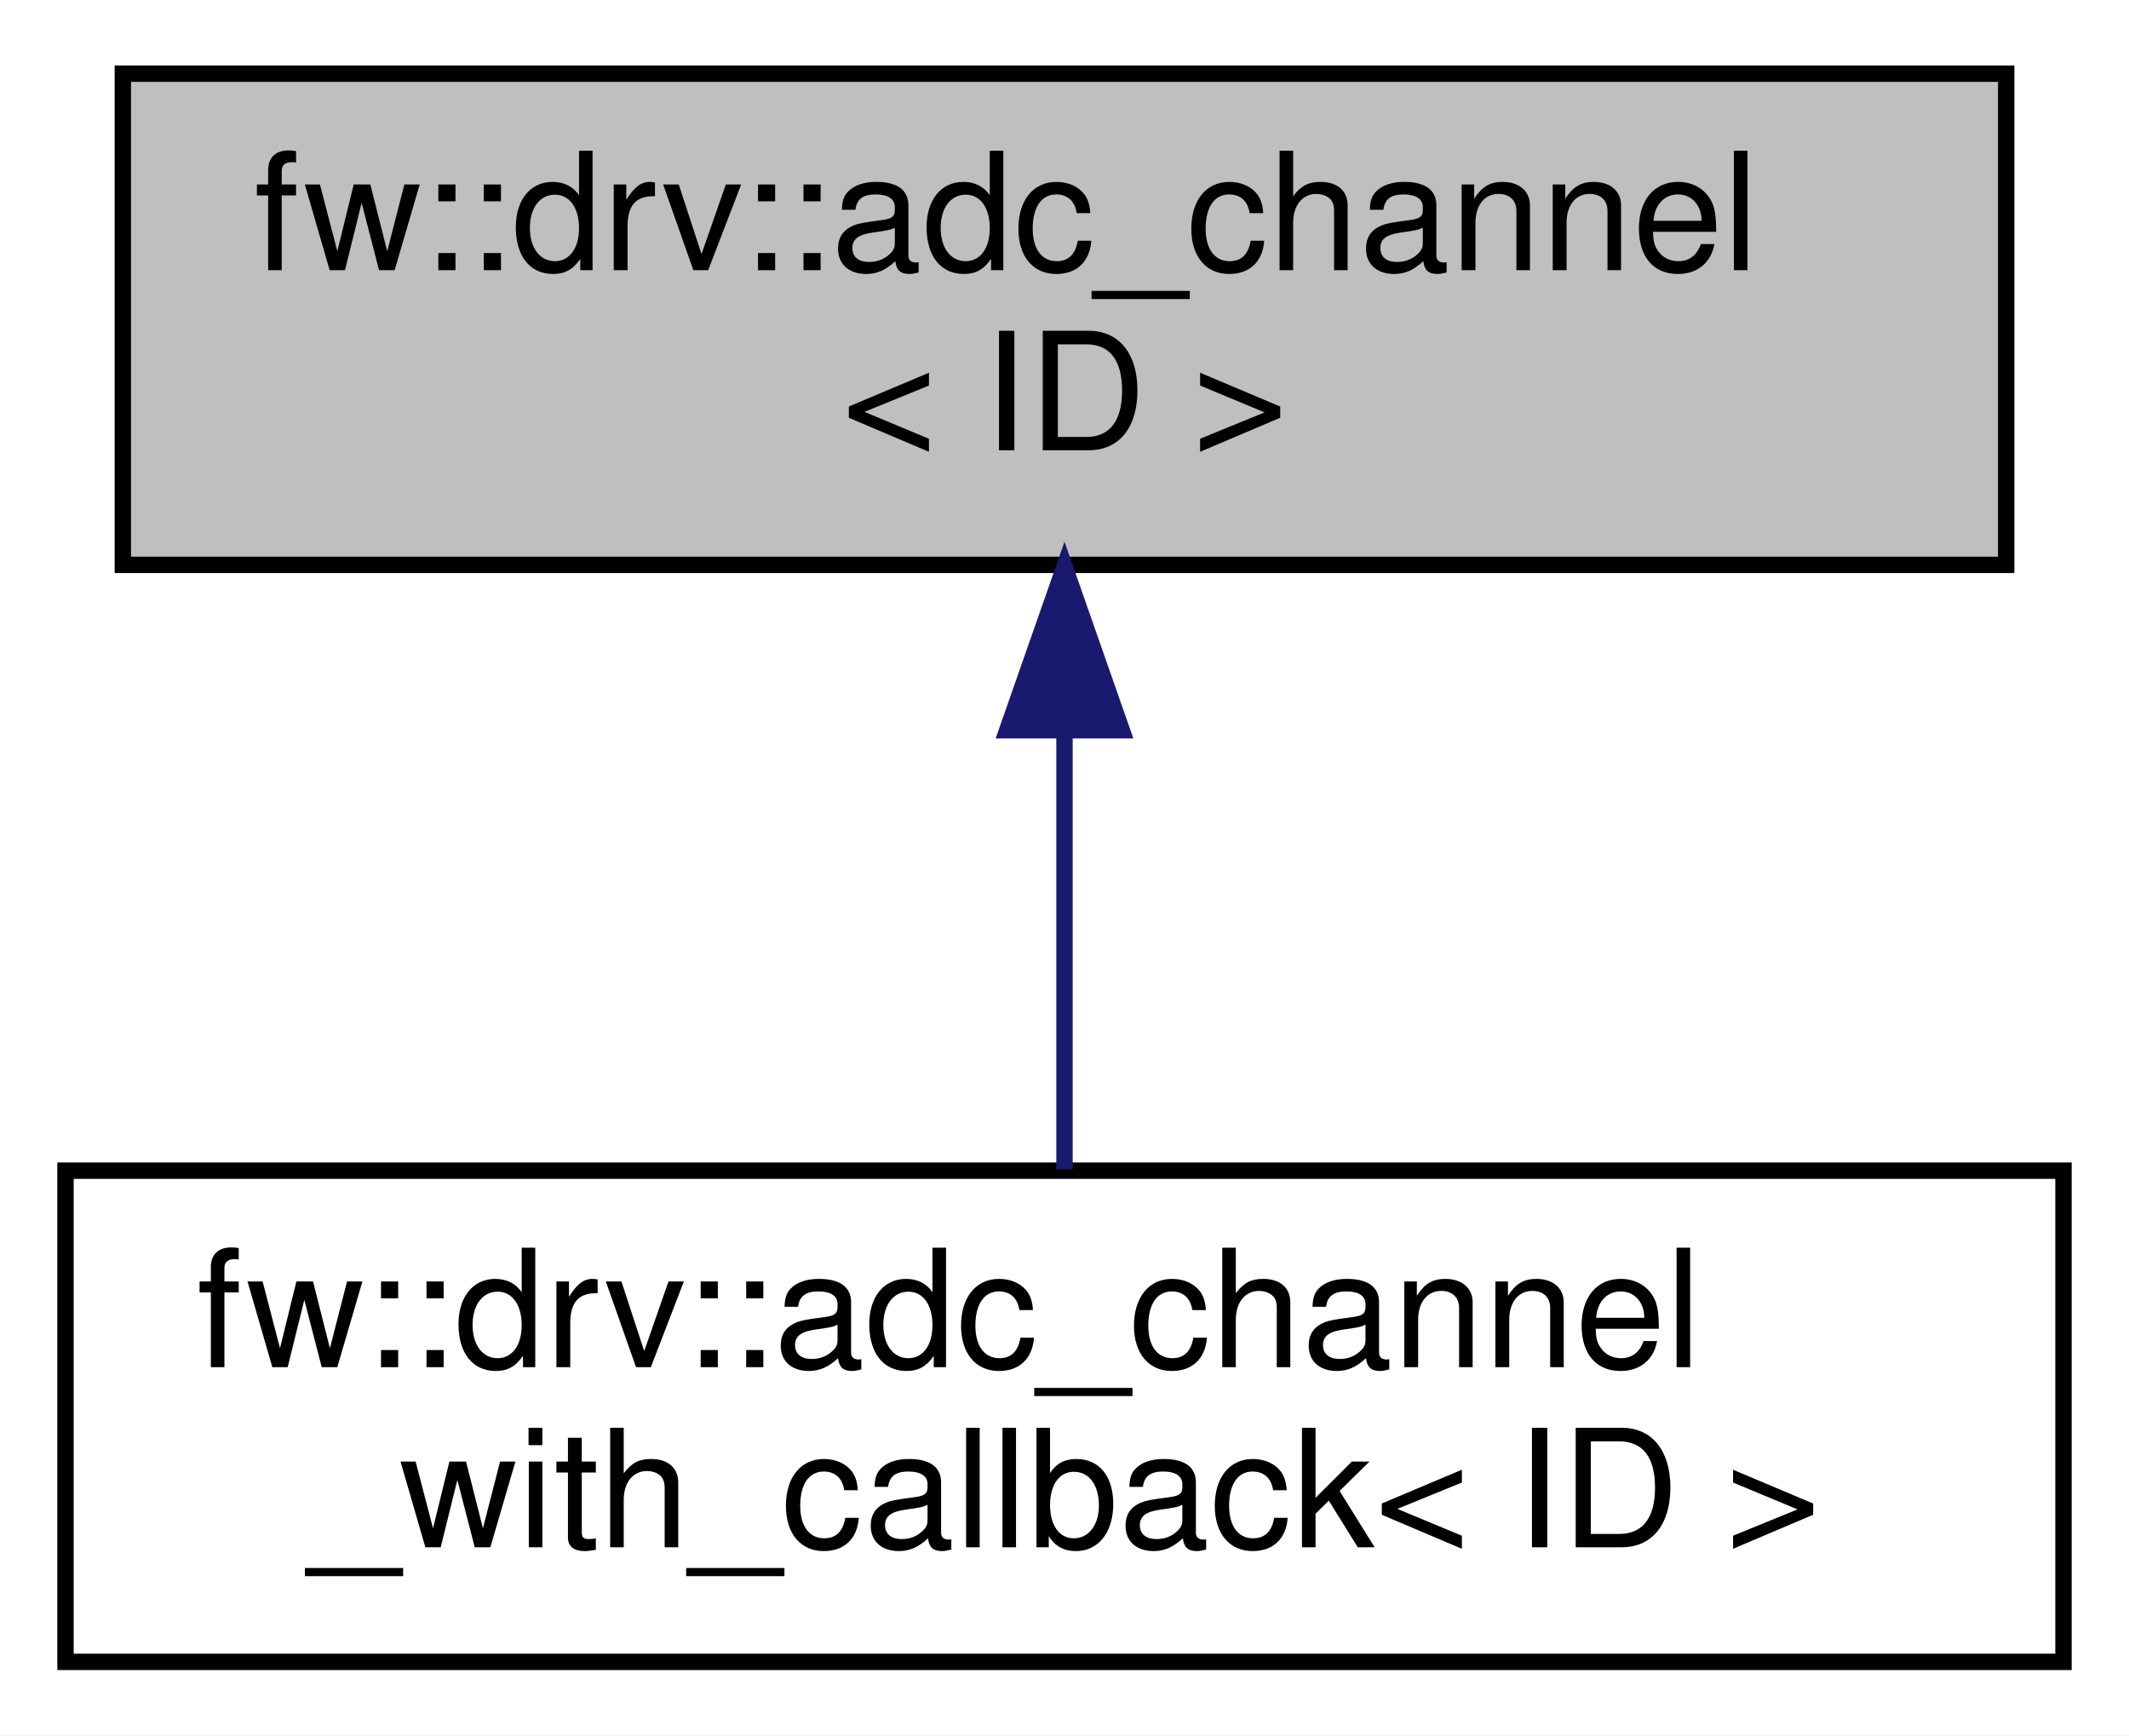
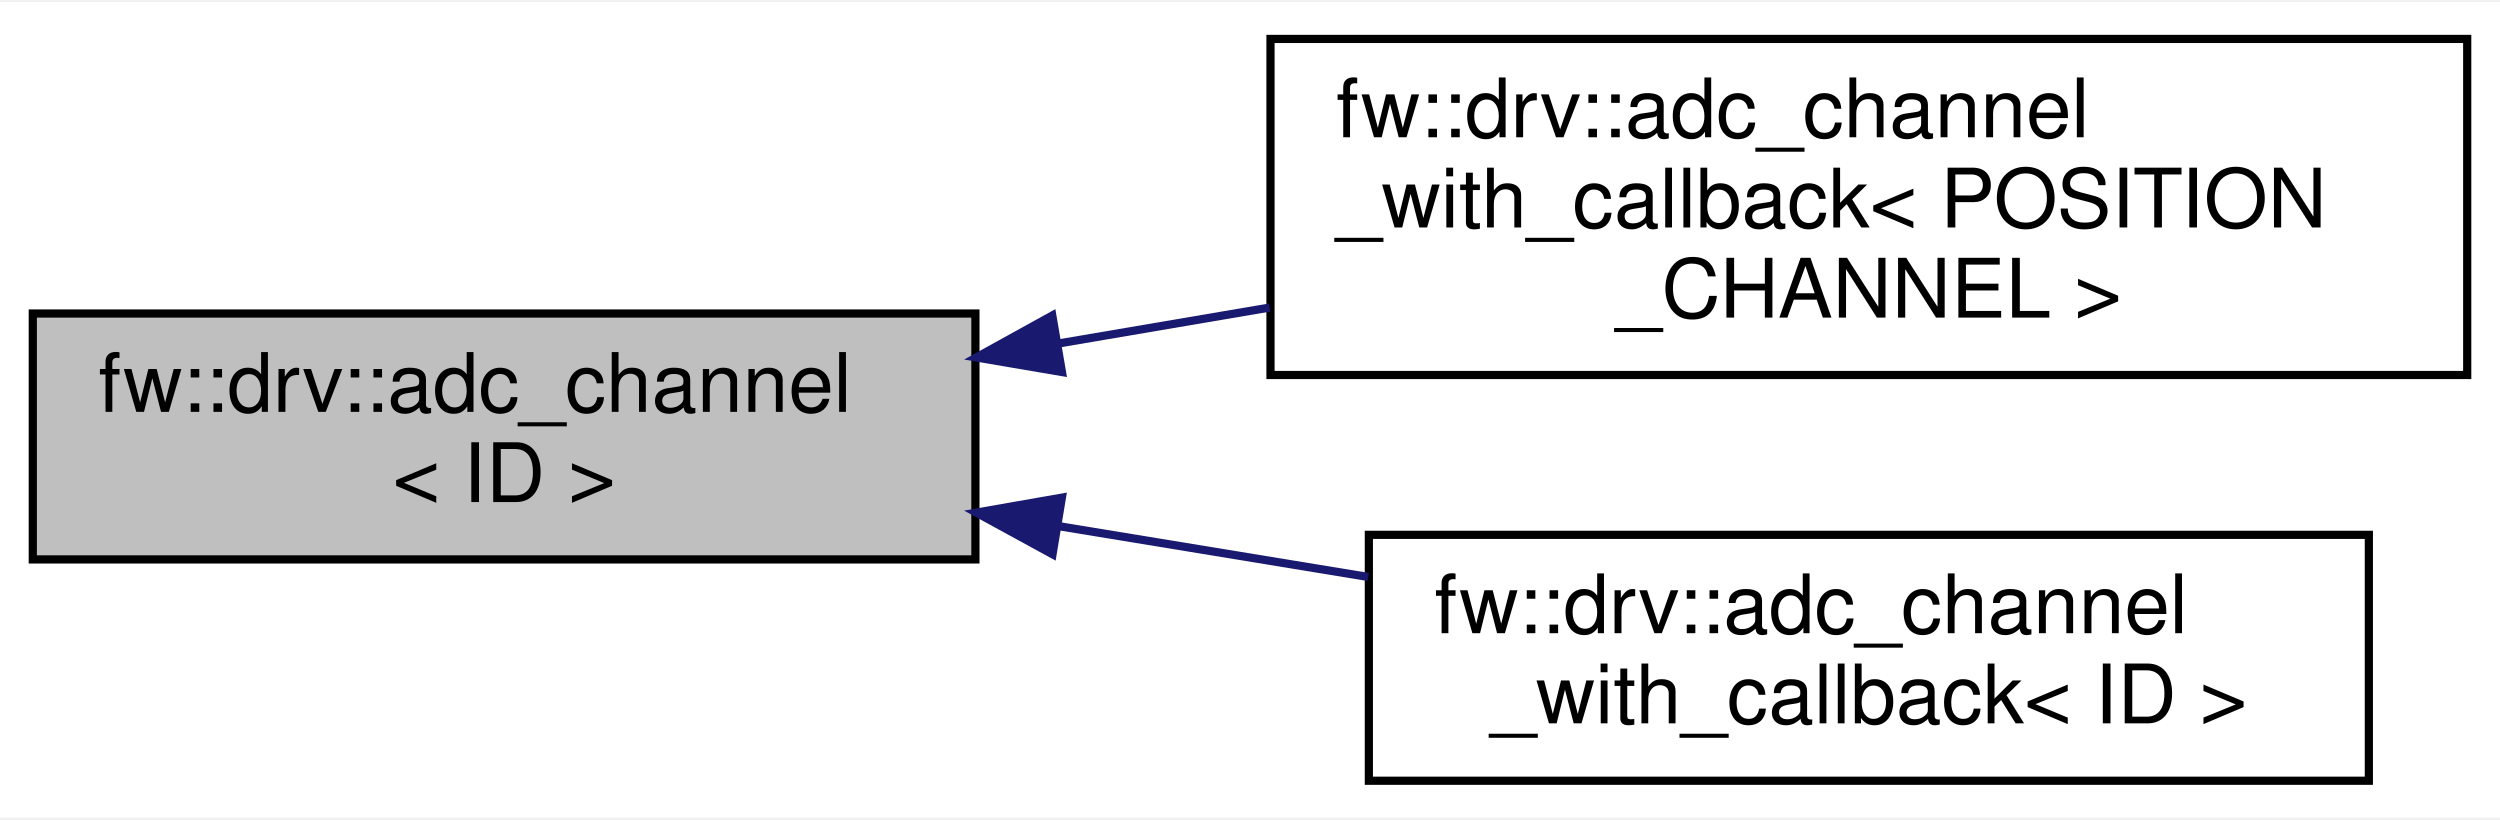
- <svg xmlns="http://www.w3.org/2000/svg" xmlns:xlink="http://www.w3.org/1999/xlink" width="130pt" height="106pt" viewBox="0.00 0.00 130.00 106.00">
-   <g id="graph0" class="graph" transform="scale(1 1) rotate(0) translate(4 102)">
-     <polygon fill="white" stroke="transparent" points="-4,4 -4,-102 126,-102 126,4 -4,4" />
+ <svg xmlns="http://www.w3.org/2000/svg" xmlns:xlink="http://www.w3.org/1999/xlink" width="305pt" height="100pt" viewBox="0.00 0.00 305.00 99.50">
+   <g id="graph0" class="graph" transform="scale(1 1) rotate(0) translate(4 95.5)">
+     <polygon fill="white" stroke="transparent" points="-4,4 -4,-95.5 301,-95.5 301,4 -4,4" />
    <g id="node1" class="node">
      <g id="a_node1">
        <a xlink:title=" ">
-           <polygon fill="#bfbfbf" stroke="black" points="3.5,-67.5 3.5,-97.5 118.5,-97.5 118.5,-67.5 3.5,-67.5" />
-           <text text-anchor="start" x="11.5" y="-85.5" font-family="Helvetica,sans-Serif" font-size="10.00">fw::drv::adc_channel</text>
-           <text text-anchor="middle" x="61" y="-74.5" font-family="Helvetica,sans-Serif" font-size="10.00">&lt; ID &gt;</text>
+           <polygon fill="#bfbfbf" stroke="black" points="0,-27.5 0,-57.5 115,-57.5 115,-27.5 0,-27.5" />
+           <text text-anchor="start" x="8" y="-45.5" font-family="Helvetica,sans-Serif" font-size="10.00">fw::drv::adc_channel</text>
+           <text text-anchor="middle" x="57.5" y="-34.5" font-family="Helvetica,sans-Serif" font-size="10.00">&lt; ID &gt;</text>
        </a>
      </g>
    </g>
    <g id="node2" class="node">
      <g id="a_node2">
        <a xlink:href="structfw_1_1drv_1_1adc__channel__with__callback.html" target="_top" xlink:title=" ">
-           <polygon fill="white" stroke="black" points="0,-0.5 0,-30.5 122,-30.5 122,-0.5 0,-0.5" />
-           <text text-anchor="start" x="8" y="-18.5" font-family="Helvetica,sans-Serif" font-size="10.00">fw::drv::adc_channel</text>
-           <text text-anchor="middle" x="61" y="-7.5" font-family="Helvetica,sans-Serif" font-size="10.00">_with_callback&lt; ID &gt;</text>
+           <polygon fill="white" stroke="black" points="151,-50 151,-91 297,-91 297,-50 151,-50" />
+           <text text-anchor="start" x="159" y="-79" font-family="Helvetica,sans-Serif" font-size="10.00">fw::drv::adc_channel</text>
+           <text text-anchor="start" x="159" y="-68" font-family="Helvetica,sans-Serif" font-size="10.00">_with_callback&lt; POSITION</text>
+           <text text-anchor="middle" x="224" y="-57" font-family="Helvetica,sans-Serif" font-size="10.00">_CHANNEL &gt;</text>
        </a>
      </g>
    </g>
    <g id="edge1" class="edge">
-       <path fill="none" stroke="midnightblue" d="M61,-57.11C61,-48.15 61,-38.32 61,-30.58" />
-       <polygon fill="midnightblue" stroke="midnightblue" points="57.5,-57.4 61,-67.4 64.5,-57.4 57.5,-57.4" />
+       <path fill="none" stroke="midnightblue" d="M124.99,-53.82C133.51,-55.27 142.28,-56.76 150.89,-58.23" />
+       <polygon fill="midnightblue" stroke="midnightblue" points="125.56,-50.36 115.11,-52.14 124.38,-57.26 125.56,-50.36" />
+     </g>
+     <g id="node3" class="node">
+       <g id="a_node3">
+         <a xlink:href="structfw_1_1drv_1_1adc__channel__with__callback.html" target="_top" xlink:title=" ">
+           <polygon fill="white" stroke="black" points="163,-0.5 163,-30.5 285,-30.5 285,-0.5 163,-0.5" />
+           <text text-anchor="start" x="171" y="-18.5" font-family="Helvetica,sans-Serif" font-size="10.00">fw::drv::adc_channel</text>
+           <text text-anchor="middle" x="224" y="-7.5" font-family="Helvetica,sans-Serif" font-size="10.00">_with_callback&lt; ID &gt;</text>
+         </a>
+       </g>
+     </g>
+     <g id="edge2" class="edge">
+       <path fill="none" stroke="midnightblue" d="M125.03,-31.58C137.56,-29.52 150.6,-27.38 162.92,-25.36" />
+       <polygon fill="midnightblue" stroke="midnightblue" points="124.41,-28.13 115.11,-33.21 125.55,-35.04 124.41,-28.13" />
    </g>
  </g>
</svg>
